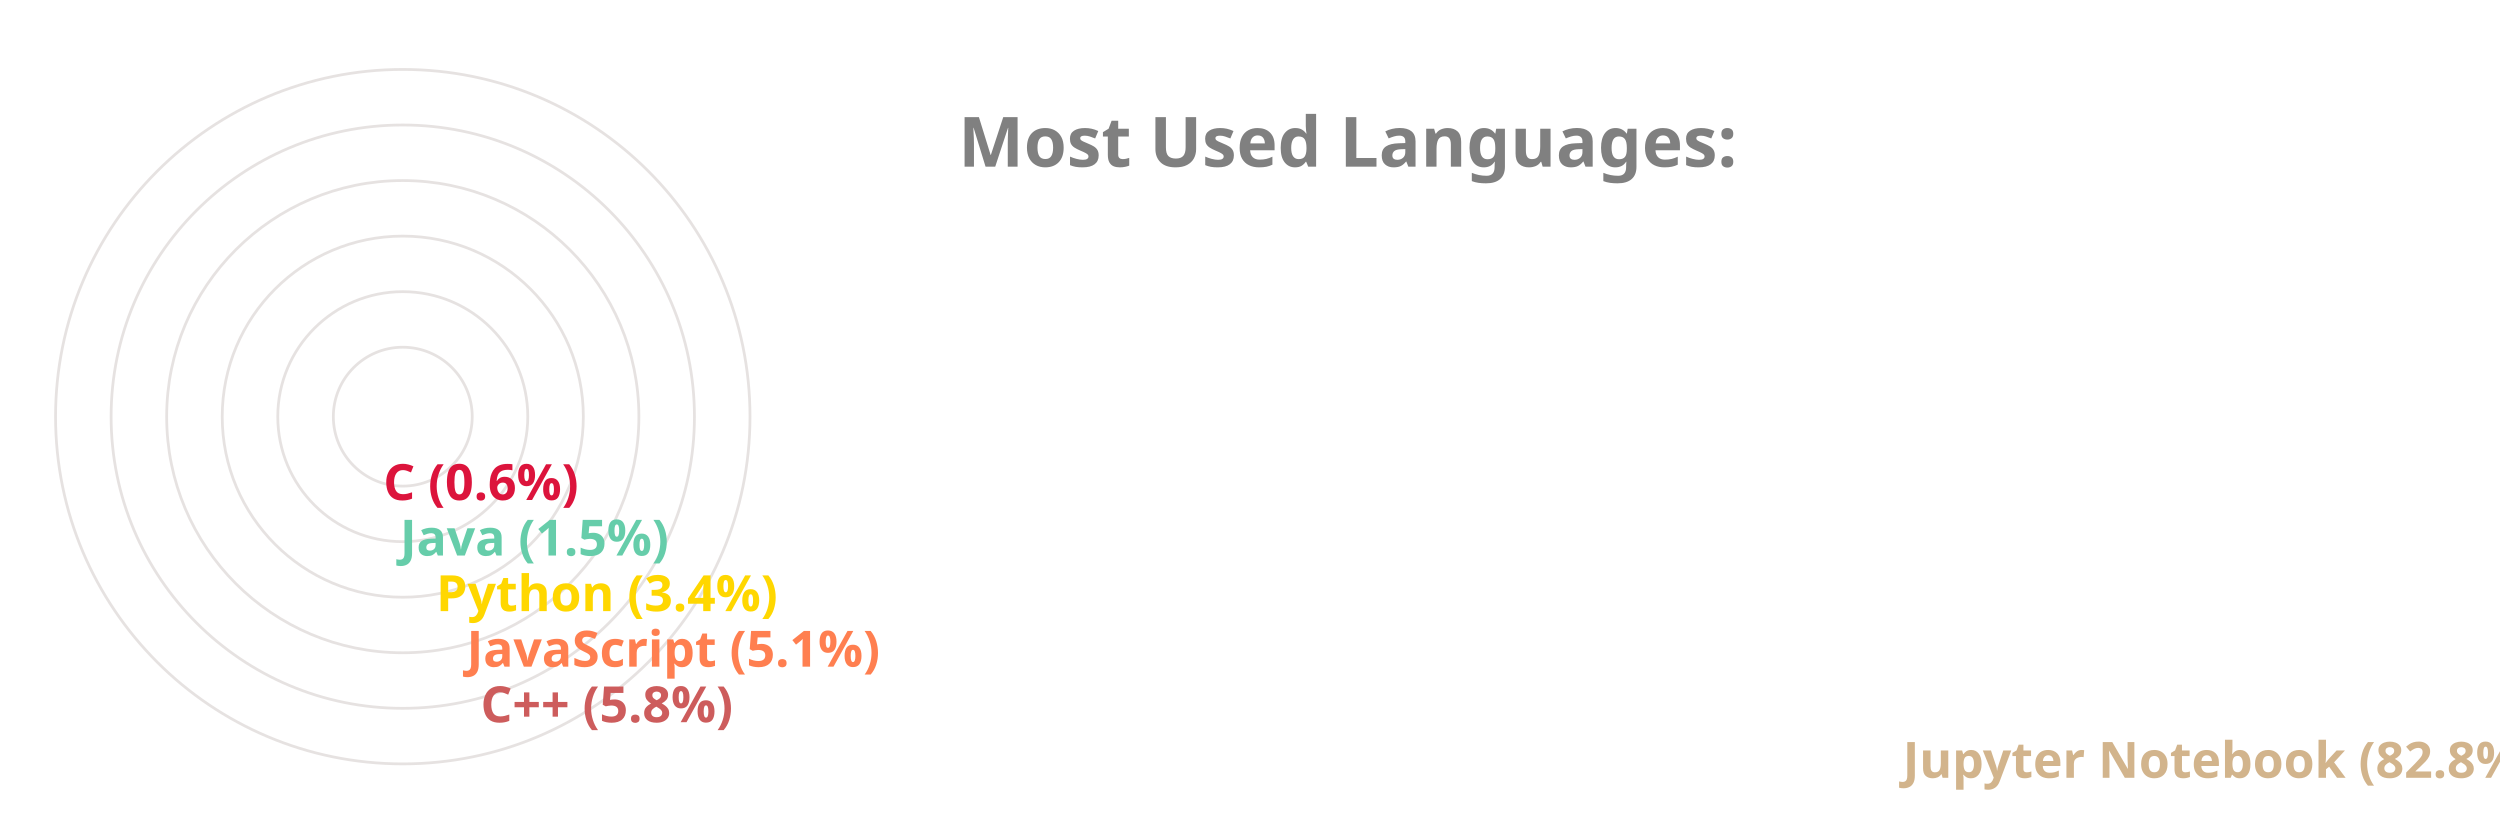
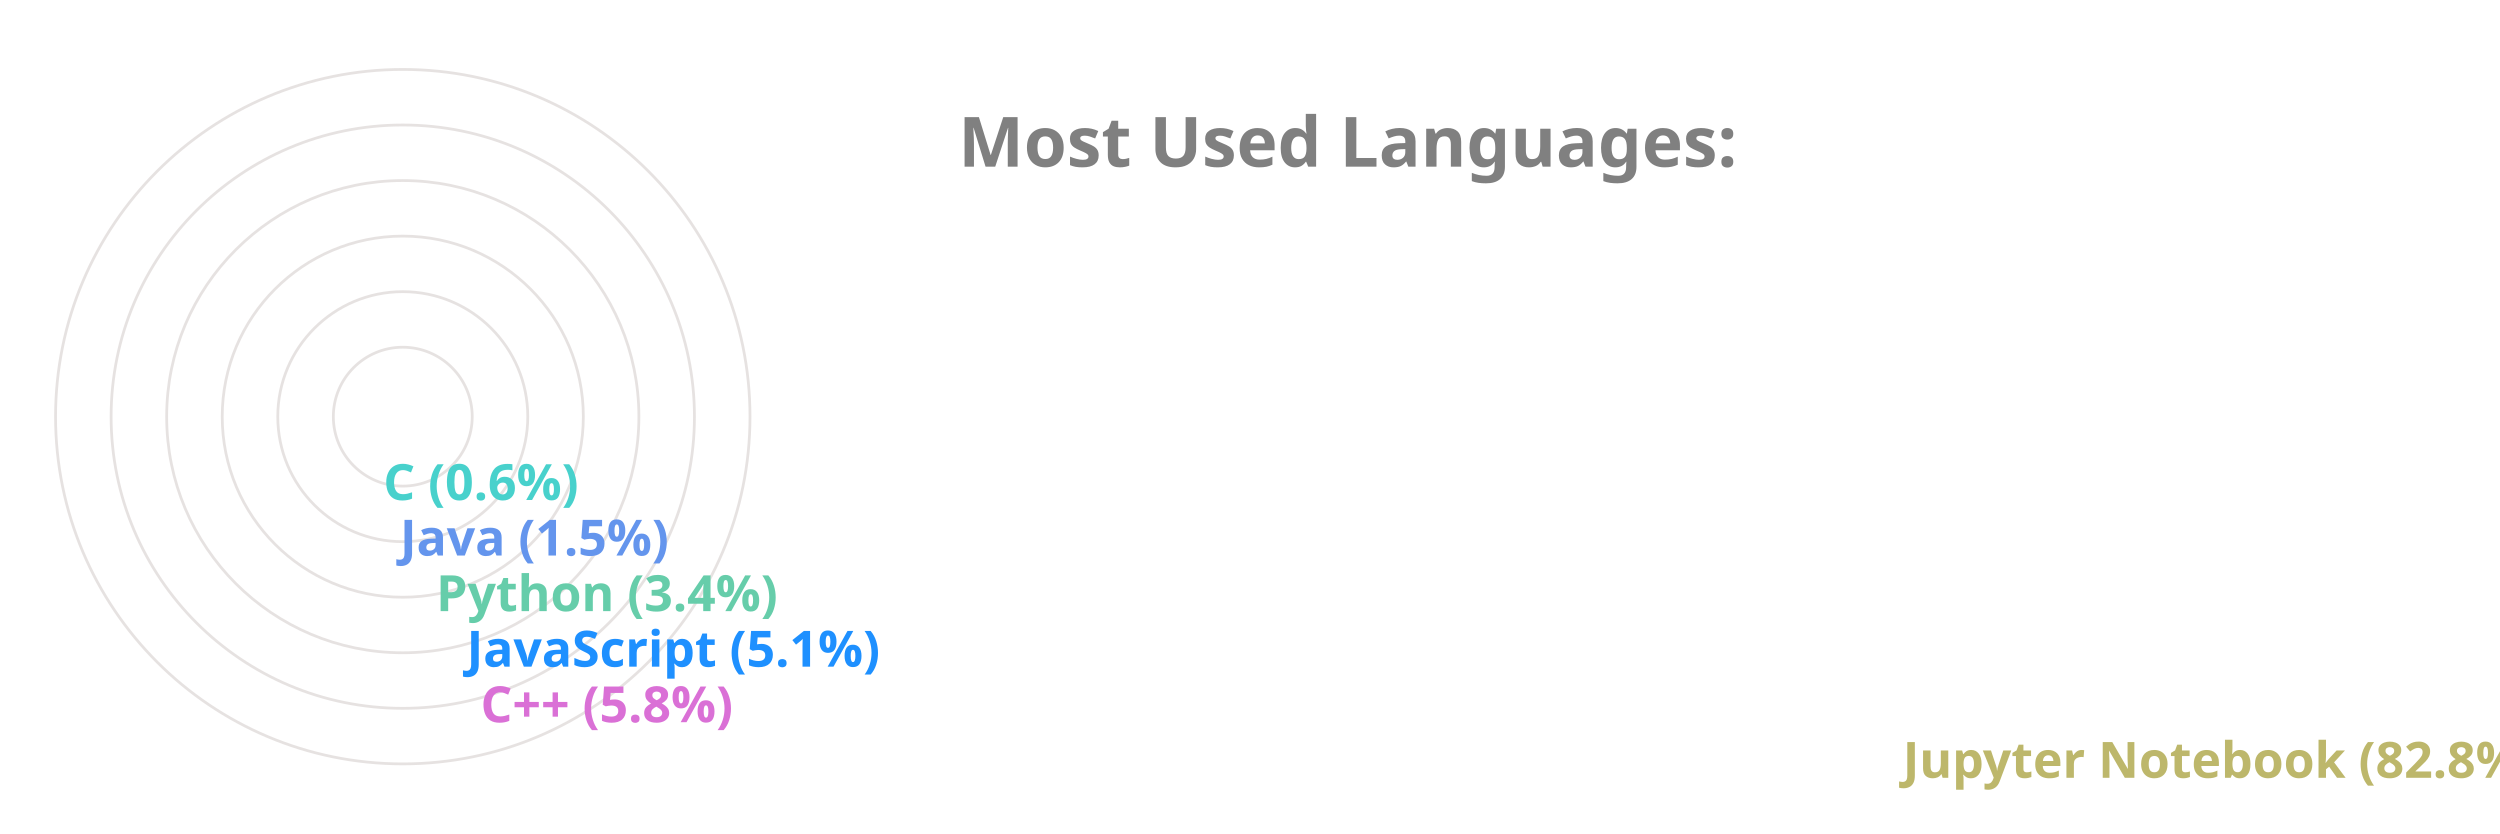
<svg xmlns="http://www.w3.org/2000/svg" viewBox="0 0 650 300" height="200px" width="600px">
  <style>
		.label {
			font: bold 25px sans-serif;
			color: #404040;
			-webkit-text-stroke: 1px white;
	  	}
		.name {
			font: bold 18px sans-serif;
			color: #404040;
	  	}

		.line {
			stroke-dasharray: 1000;
			stroke-dashoffset: 1000;
			animation: dash 3.5s ease-in-out forwards;	
			animation-iteration-count: infinite;
			animation-direction: alternate-reverse;
		}

		.path {
			stroke-dasharray: 1000;
			stroke-dashoffset: 1000;
			animation: dash 3.5s ease-in-out forwards;	
			animation-iteration-count: infinite;
			animation-direction: alternate-reverse;
		}
		  
		@keyframes dash {
			to {
				stroke-dashoffset: 0;
			}
		}

	</style>
  <g stroke="#E6E2E1" fill="none" stroke-width="1">
    <circle cx="20" cy="150" r="125" />
    <circle cx="20" cy="150" r="105" />
    <circle cx="20" cy="150" r="85" />
    <circle cx="20" cy="150" r="65" />
    <circle cx="20" cy="150" r="45" />
    <circle cx="20" cy="150" r="25" />
  </g>
  <g fill="none" stroke-width="20" class="line">
-     <line x2="550" y2="275" x1="20" y1="275" stroke="Tan" />
-     <line x2="38" y2="255" x1="20" y1="255" stroke="IndianRed" />
-     <line x2="33" y2="235" x1="20" y1="235" stroke="Coral" />
-     <line x2="22" y2="215" x1="20" y1="215" stroke="Gold" />
-     <line x2="9" y2="195" x1="20" y1="195" stroke="MediumAquaMarine" />
-     <line x2="3" y2="175" x1="20" y1="175" stroke="Crimson" />
+     <line x2="550" y2="275" x1="20" y1="275" stroke="DarkKhaki" />
+     <line x2="38" y2="255" x1="20" y1="255" stroke="Orchid" />
+     <line x2="33" y2="235" x1="20" y1="235" stroke="DodgerBlue" />
+     <line x2="22" y2="215" x1="20" y1="215" stroke="MediumAquaMarine" />
+     <line x2="9" y2="195" x1="20" y1="195" stroke="CornflowerBlue" />
+     <line x2="3" y2="175" x1="20" y1="175" stroke="MediumTurquoise" />
  </g>
  <g fill="none" stroke-width="20" stroke-linecap="round" class="path">
-     <path d="M 20 275 A 125 125 45 0 1 4 25" stroke="Tan" />
-     <path d="M 20 255 A 105 105 45 0 1 -84 139" stroke="IndianRed" />
-     <path d="M 20 235 A 85 85 45 0 1 -64 142" stroke="Coral" />
-     <path d="M 20 215 A 65 65 45 0 1 -44 146" stroke="Gold" />
-     <path d="M 20 195 A 45 45 45 0 1 -24 148" stroke="MediumAquaMarine" />
-     <path d="M 20 175 A 25 25 45 0 1 -4 149" stroke="Crimson" />
+     <path d="M 20 275 A 125 125 45 0 1 4 25" stroke="DarkKhaki" />
+     <path d="M 20 255 A 105 105 45 0 1 -84 139" stroke="Orchid" />
+     <path d="M 20 235 A 85 85 45 0 1 -64 142" stroke="DodgerBlue" />
+     <path d="M 20 215 A 65 65 45 0 1 -44 146" stroke="MediumAquaMarine" />
+     <path d="M 20 195 A 45 45 45 0 1 -24 148" stroke="CornflowerBlue" />
+     <path d="M 20 175 A 25 25 45 0 1 -4 149" stroke="MediumTurquoise" />
  </g>
  <g class="name">
-     <text x="560" y="280" fill="Tan">Jupyter Notebook (82.8%)</text>
-     <text x="48" y="260" fill="IndianRed">C++ (5.8%)</text>
-     <text x="43" y="240" fill="Coral">JavaScript (5.1%)</text>
-     <text x="32" y="220" fill="Gold">Python (3.4%)</text>
-     <text x="19" y="200" fill="MediumAquaMarine">Java (1.5%)</text>
-     <text x="13" y="180" fill="Crimson">C (0.6%)</text>
+     <text x="560" y="280" fill="DarkKhaki">Jupyter Notebook (82.8%)</text>
+     <text x="48" y="260" fill="Orchid">C++ (5.8%)</text>
+     <text x="43" y="240" fill="DodgerBlue">JavaScript (5.1%)</text>
+     <text x="32" y="220" fill="MediumAquaMarine">Python (3.4%)</text>
+     <text x="19" y="200" fill="CornflowerBlue">Java (1.5%)</text>
+     <text x="13" y="180" fill="MediumTurquoise">C (0.6%)</text>
  </g>
  <g class="label">
    <text x="220" y="60" fill="grey">Most Used Languages:</text>
  </g>
</svg>
